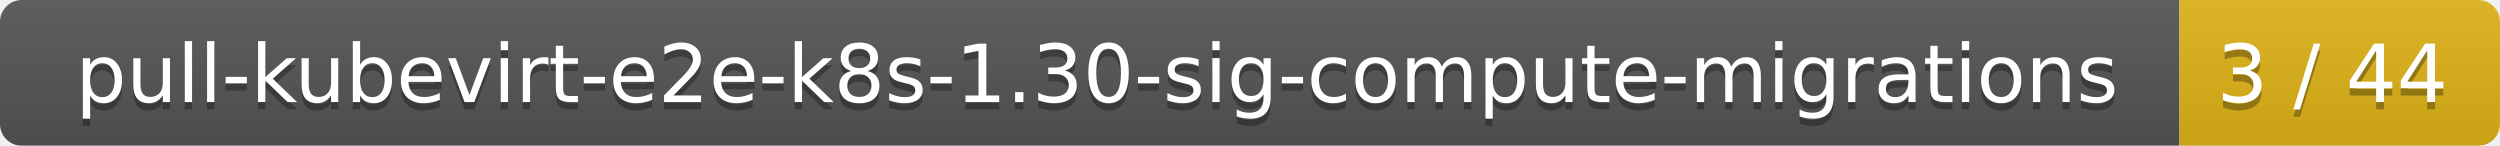
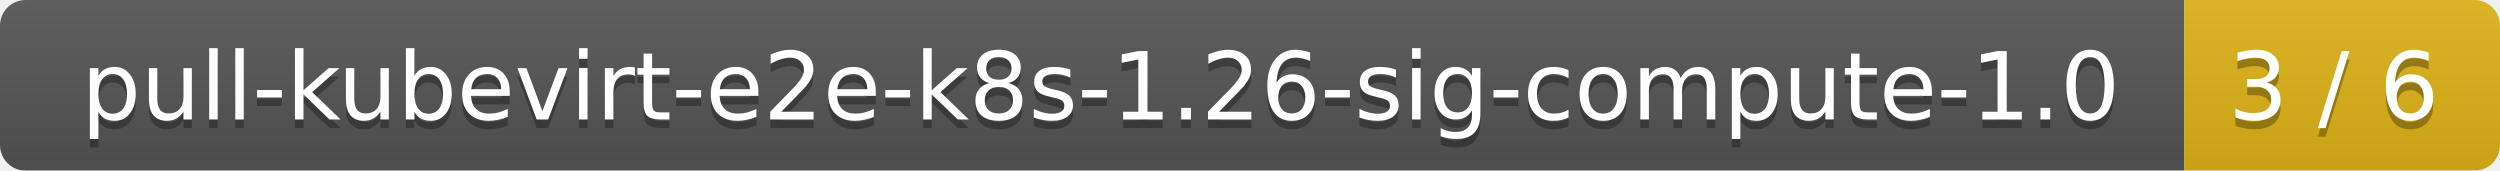
- <svg xmlns="http://www.w3.org/2000/svg" width="343" height="20">
+ <svg xmlns="http://www.w3.org/2000/svg" width="293" height="20">
  <linearGradient id="smooth" x2="0" y2="100%">
    <stop offset="0" stop-color="#bbb" stop-opacity=".1" />
    <stop offset="1" stop-opacity=".1" />
  </linearGradient>
  <mask id="round">
-     <rect width="343" height="20" rx="3" fill="#fff" />
+     <rect width="293" height="20" rx="3" fill="#fff" />
  </mask>
  <g mask="url(#round)">
-     <rect width="299" height="20" fill="#555" />
-     <rect x="299" width="44" height="20" fill="#dfb317" />
-     <rect width="343" height="20" fill="url(#smooth)" />
+     <rect width="256" height="20" fill="#555" />
+     <rect x="256" width="37" height="20" fill="#dfb317" />
+     <rect width="293" height="20" fill="url(#smooth)" />
  </g>
  <g fill="#fff" text-anchor="middle" font-family="DejaVu Sans,Verdana,Geneva,sans-serif" font-size="11">
-     <text x="150.5" y="15" fill="#010101" fill-opacity=".3">pull-kubevirt-e2e-k8s-1.30-sig-compute-migrations</text>
-     <text x="150.5" y="14">pull-kubevirt-e2e-k8s-1.30-sig-compute-migrations</text>
-     <text x="320" y="15" fill="#010101" fill-opacity=".3">3 / 44</text>
-     <text x="320" y="14">3 / 44</text>
+     <text x="129" y="15" fill="#010101" fill-opacity=".3">pull-kubevirt-e2e-k8s-1.26-sig-compute-1.0</text>
+     <text x="129" y="14">pull-kubevirt-e2e-k8s-1.26-sig-compute-1.0</text>
+     <text x="273.5" y="15" fill="#010101" fill-opacity=".3">3 / 6</text>
+     <text x="273.5" y="14">3 / 6</text>
  </g>
</svg>
